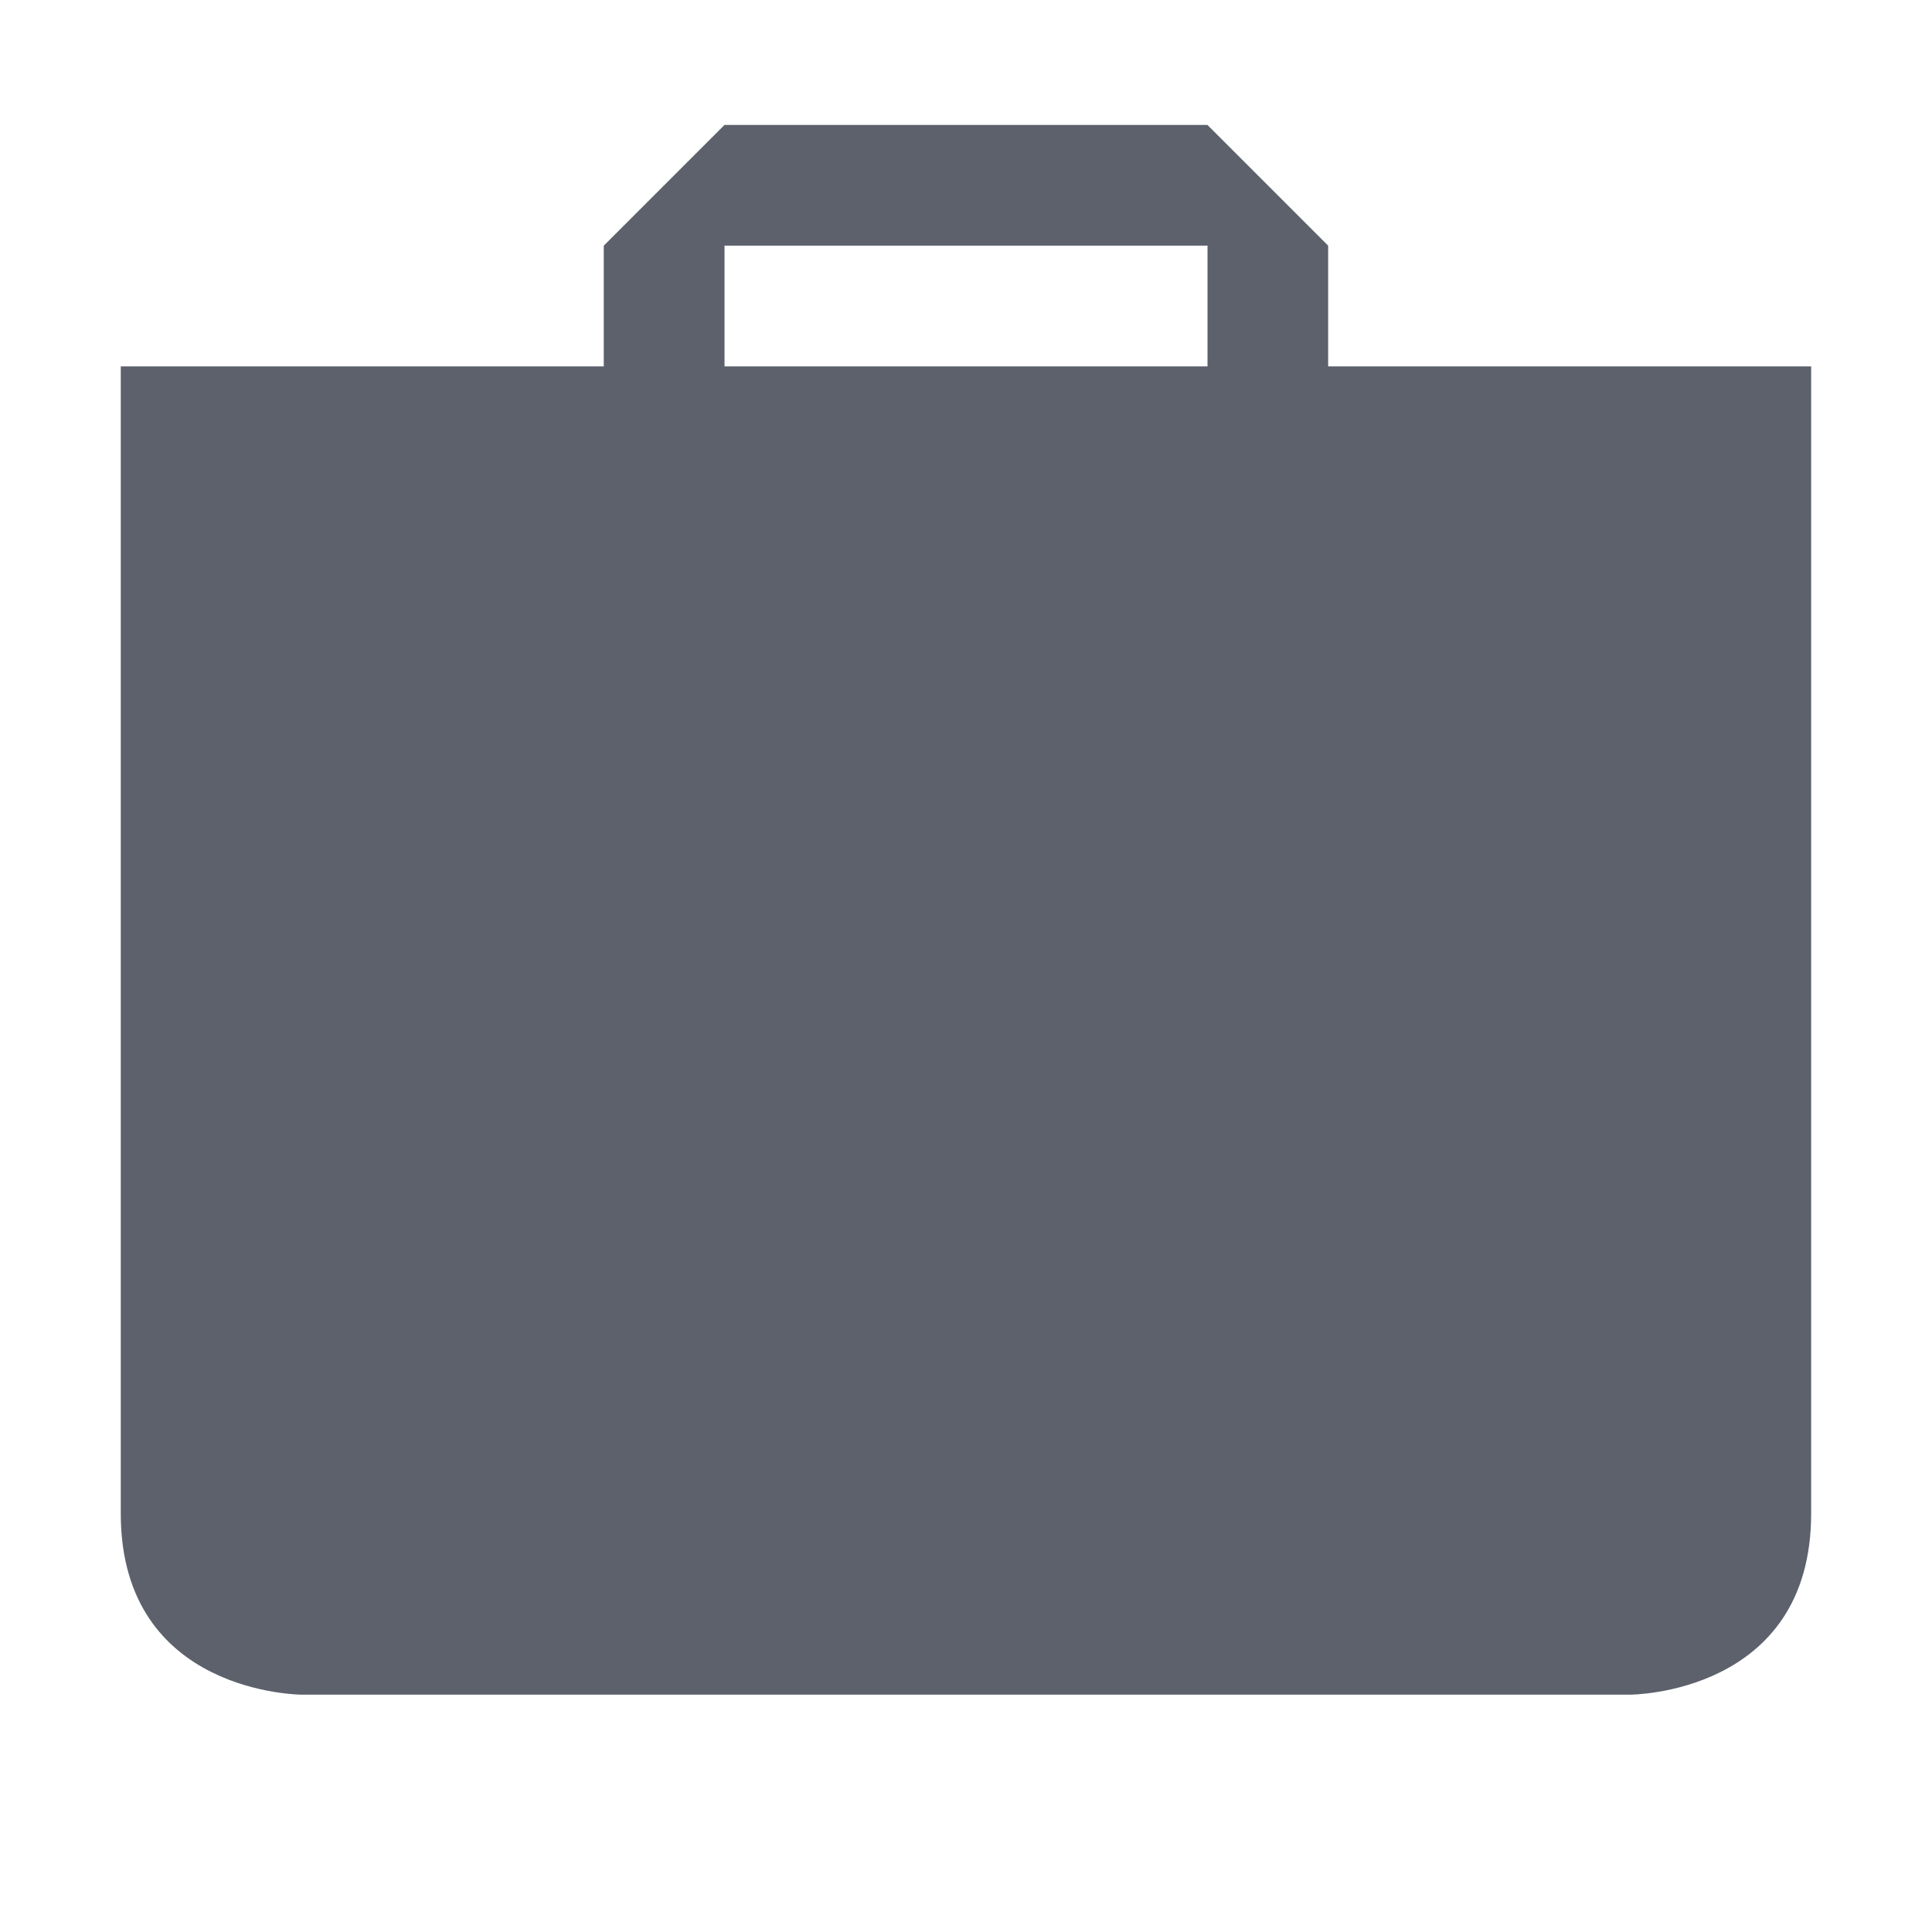
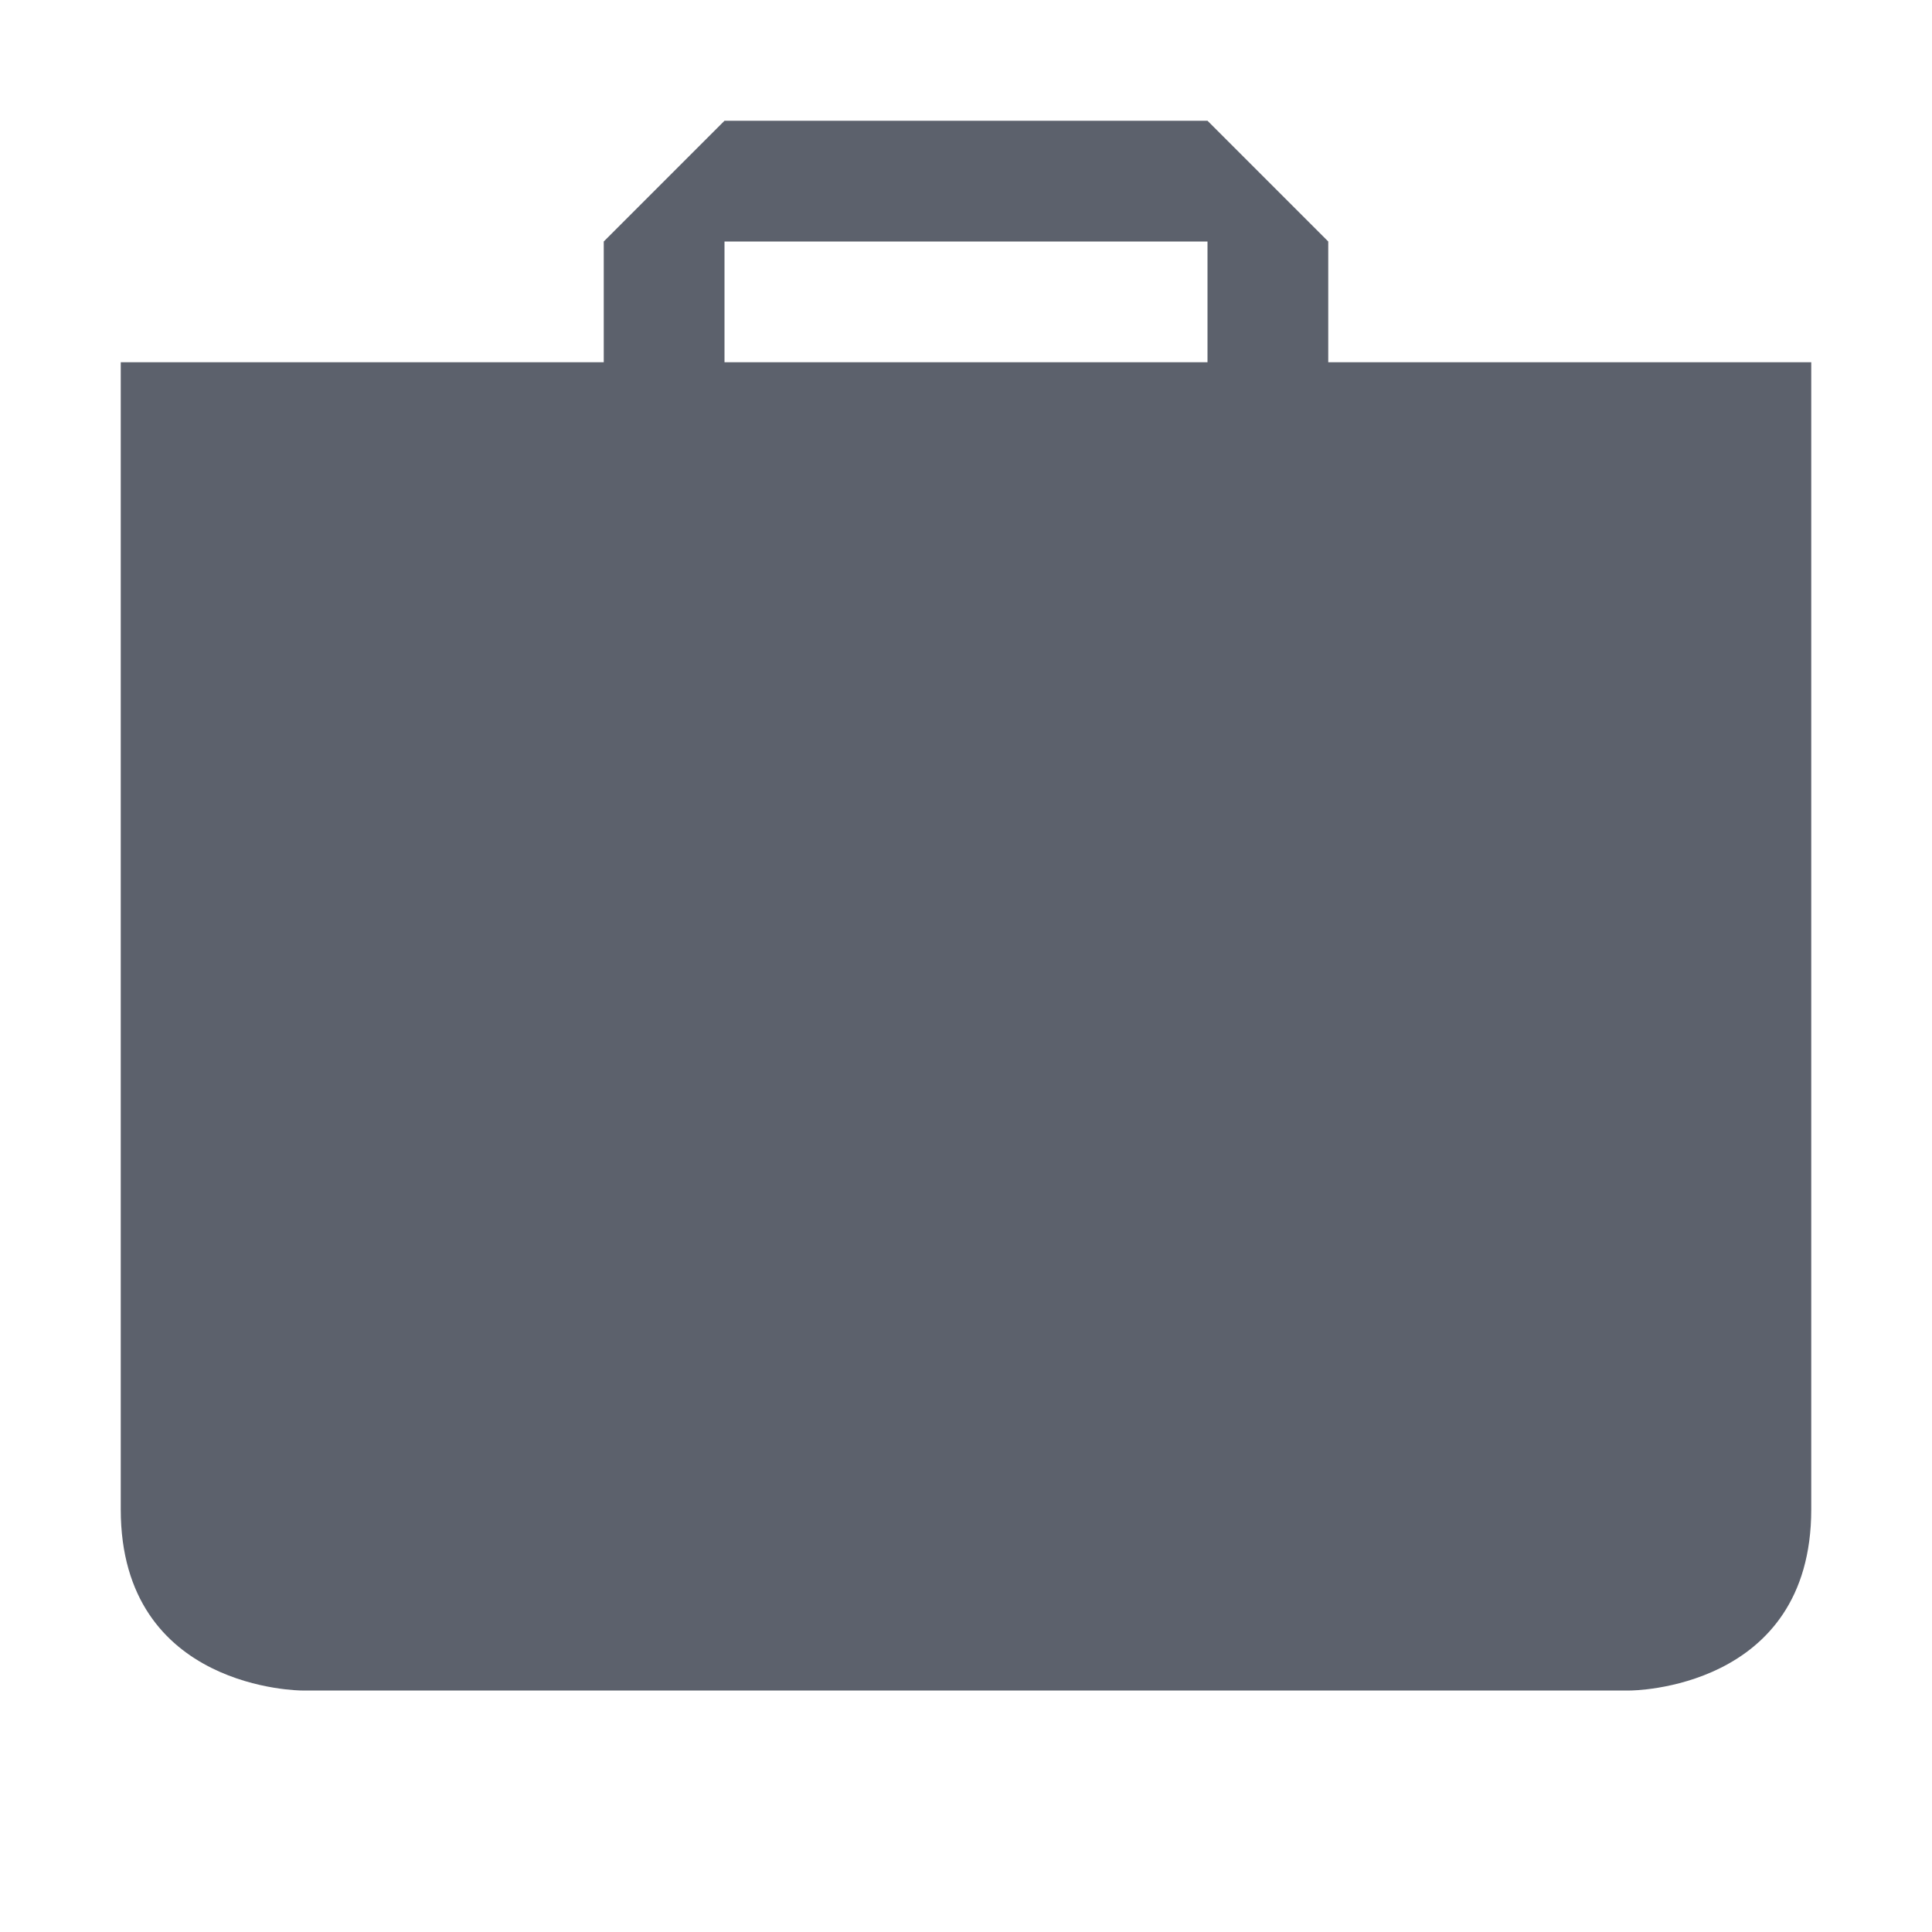
- <svg xmlns="http://www.w3.org/2000/svg" height="16" style="enable-background:new" version="1.1" width="16">
-   <g transform="translate(-563.9998,-567.9655)">
-     <path d="m 580,583.965 c -5.333,0 -10.667,0 -16,0 0,-5.333 0,-10.667 0,-16 5.333,0 10.667,0 16,0 0,5.333 0,10.667 0,16 z" style="color:#bebebe;opacity:0;fill:none;" />
-     <path d="m 570,569 -1,1 0,1 -4,0 0,4.76 0,4.74 c 0,1.5 1.5,1.5 1.5,1.5 l 4.738,0 1.523,0 4.738,0 c 0,0 1.5,0 1.5,-1.5 l 0,-4.74 0,-4.76 -4,0 0,-1 -1,-1 -4,0 z m 0,1 4,0 0,1 -4,0 0,-1 z" style="opacity:1;fill:#5c616c;fill-opacity:1;" />
-   </g>
+ <svg xmlns="http://www.w3.org/2000/svg" width="16" height="16" version="1.1">
+   <path style="fill:#5c616c" d="M 6,1 5,2 V 3 H 1 V 12.5 C 1,14 2.5,14 2.5,14 H 13.5 C 13.5,14 15,14 15,12.5 V 3 H 11 V 2 L 10,1 Z M 6,2 H 10 V 3 H 6 Z" />
</svg>
